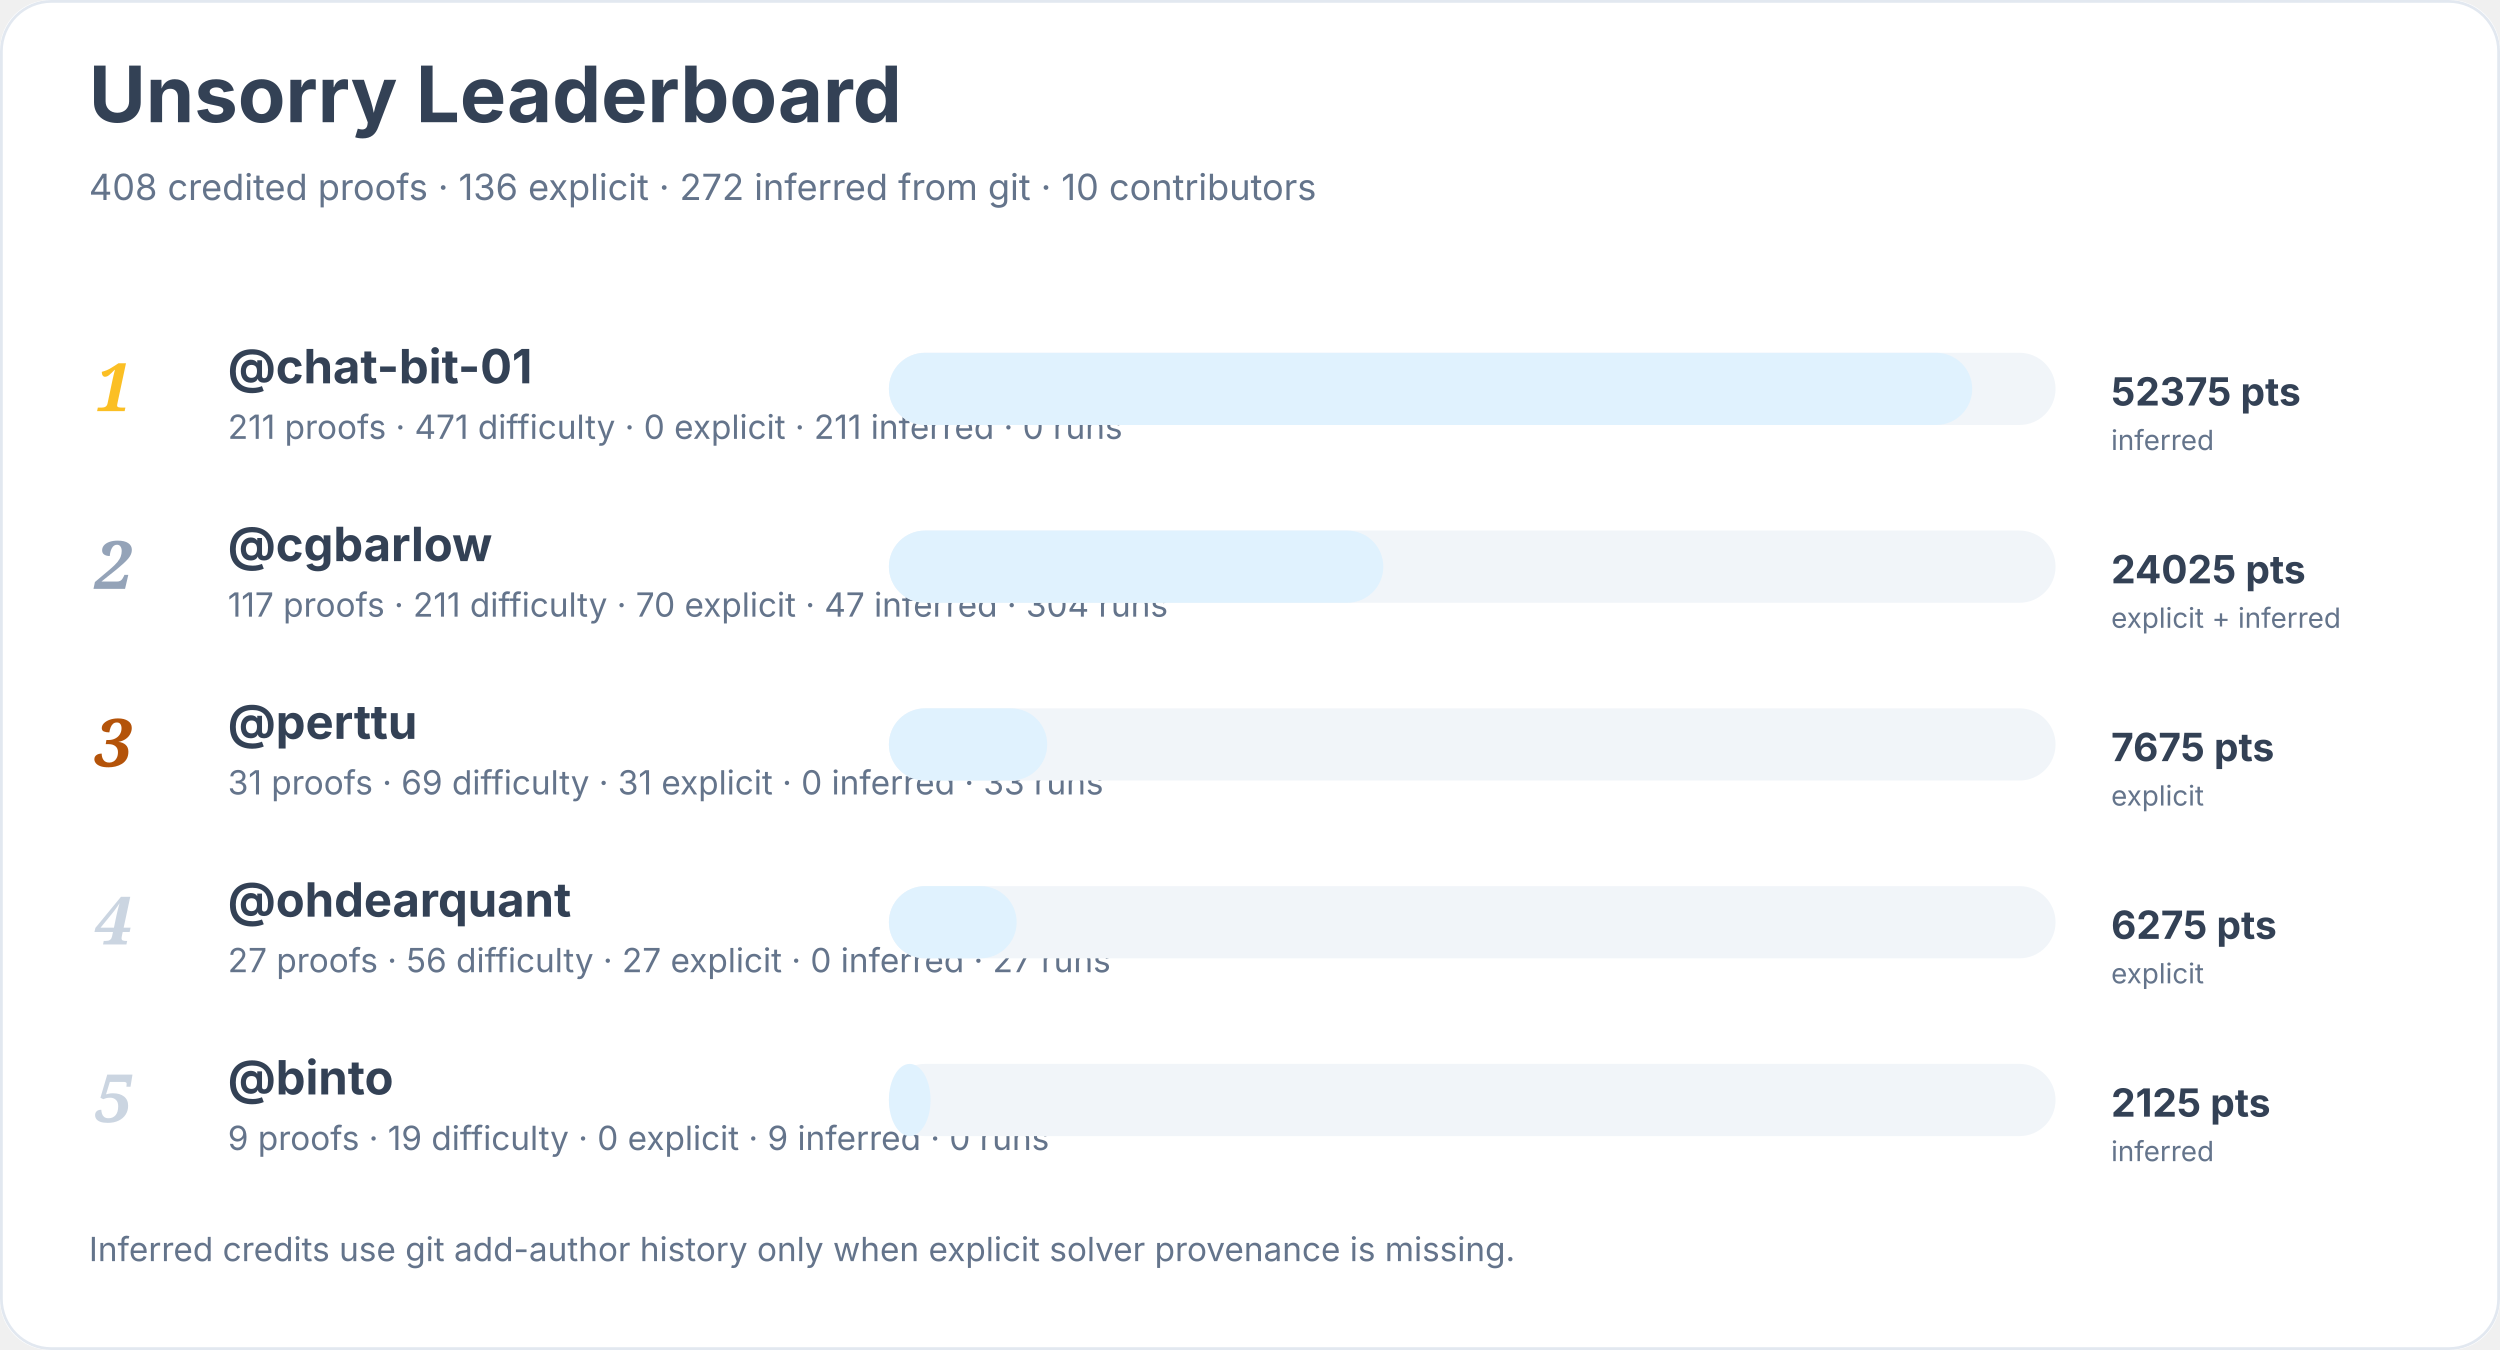
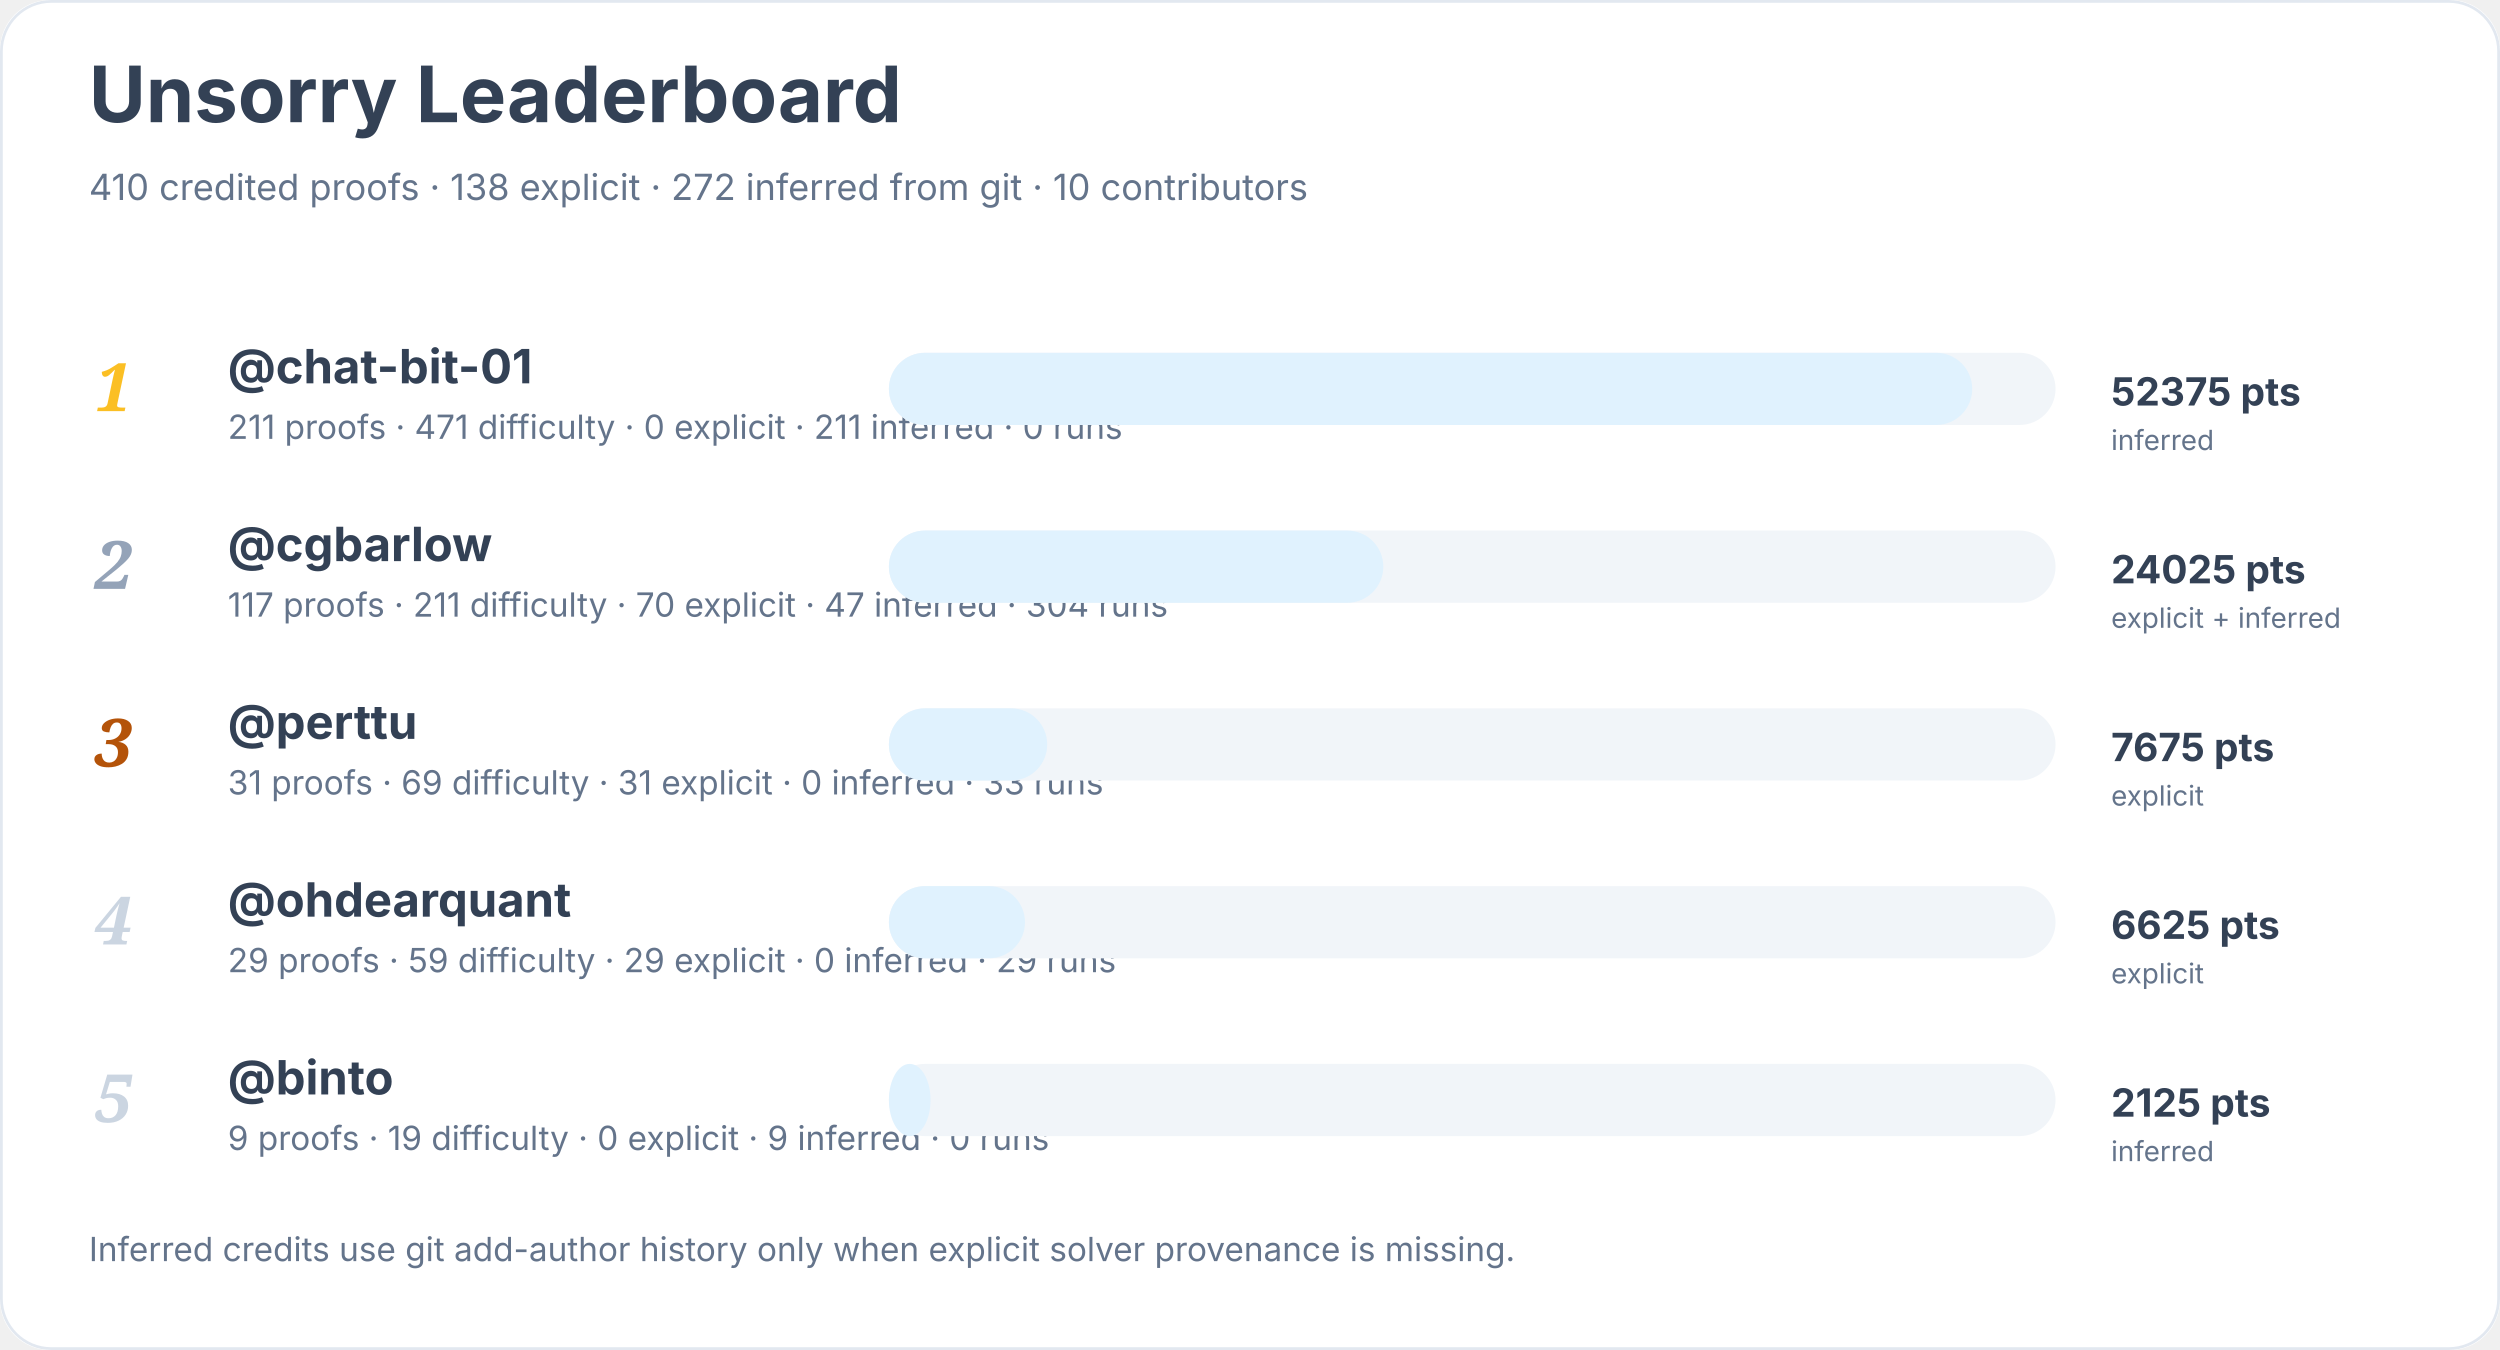
<svg xmlns="http://www.w3.org/2000/svg" width="900" height="486" viewBox="0 0 900 486" role="img" aria-labelledby="title desc">
  <rect width="900" height="100%" rx="18" fill="#ffffff" />
  <rect x="0.5" y="0.5" width="899" height="485" rx="18" fill="none" stroke="#e2e8f0" />
  <text x="32" y="44" font-family="Inter, system-ui, sans-serif" font-size="28" font-weight="700" fill="#334155">Unsorry Leaderboard</text>
-   <text x="32" y="72" font-family="Inter, system-ui, sans-serif" font-size="13" fill="#64748b">408 credited proofs · 136 explicit · 272 inferred from git · 10 contributors</text>
+   <text x="32" y="72" font-family="Inter, system-ui, sans-serif" font-size="13" fill="#64748b">410 credited proofs · 138 explicit · 272 inferred from git · 10 contributors</text>
  <text x="34" y="148" font-family="Georgia, serif" font-size="24" font-style="italic" font-weight="700" fill="#fbbf24">1</text>
  <a href="https://github.com/chat-bit-01">
    <text x="82" y="138" font-family="Inter, system-ui, sans-serif" font-size="17" font-weight="650" fill="#334155">@chat-bit-01</text>
  </a>
  <text x="82" y="158" font-family="Inter, system-ui, sans-serif" font-size="12" fill="#64748b">211 proofs · 471 difficulty · 0 explicit · 211 inferred · 0 runs</text>
  <rect x="320" y="127" width="420" height="26" rx="13" fill="#f1f5f9" />
  <rect x="320" y="127" width="390" height="26" rx="13" fill="#e0f2fe" />
  <text x="760" y="146" font-family="Inter, system-ui, sans-serif" font-size="14" font-weight="700" fill="#334155">52375 pts</text>
  <text x="760" y="162" font-family="Inter, system-ui, sans-serif" font-size="10" fill="#64748b">inferred</text>
  <text x="34" y="212" font-family="Georgia, serif" font-size="24" font-style="italic" font-weight="700" fill="#94a3b8">2</text>
  <a href="https://github.com/cgbarlow">
    <text x="82" y="202" font-family="Inter, system-ui, sans-serif" font-size="17" font-weight="650" fill="#334155">@cgbarlow</text>
  </a>
  <text x="82" y="222" font-family="Inter, system-ui, sans-serif" font-size="12" fill="#64748b">117 proofs · 211 difficulty · 70 explicit · 47 inferred · 304 runs</text>
  <rect x="320" y="191" width="420" height="26" rx="13" fill="#f1f5f9" />
  <rect x="320" y="191" width="178" height="26" rx="13" fill="#e0f2fe" />
  <text x="760" y="210" font-family="Inter, system-ui, sans-serif" font-size="14" font-weight="700" fill="#334155">24025 pts</text>
  <text x="760" y="226" font-family="Inter, system-ui, sans-serif" font-size="10" fill="#64748b">explicit + inferred</text>
  <text x="34" y="276" font-family="Georgia, serif" font-size="24" font-style="italic" font-weight="700" fill="#b45309">3</text>
  <a href="https://github.com/perttu">
    <text x="82" y="266" font-family="Inter, system-ui, sans-serif" font-size="17" font-weight="650" fill="#334155">@perttu</text>
  </a>
  <text x="82" y="286" font-family="Inter, system-ui, sans-serif" font-size="12" fill="#64748b">31 proofs · 69 difficulty · 31 explicit · 0 inferred · 33 runs</text>
  <rect x="320" y="255" width="420" height="26" rx="13" fill="#f1f5f9" />
  <rect x="320" y="255" width="57" height="26" rx="13" fill="#e0f2fe" />
  <text x="760" y="274" font-family="Inter, system-ui, sans-serif" font-size="14" font-weight="700" fill="#334155">7675 pts</text>
  <text x="760" y="290" font-family="Inter, system-ui, sans-serif" font-size="10" fill="#64748b">explicit</text>
  <text x="34" y="340" font-family="Georgia, serif" font-size="24" font-style="italic" font-weight="700" fill="#cbd5e1">4</text>
  <a href="https://github.com/ohdearquant">
    <text x="82" y="330" font-family="Inter, system-ui, sans-serif" font-size="17" font-weight="650" fill="#334155">@ohdearquant</text>
  </a>
-   <text x="82" y="350" font-family="Inter, system-ui, sans-serif" font-size="12" fill="#64748b">27 proofs · 56 difficulty · 27 explicit · 0 inferred · 27 runs</text>
+   <text x="82" y="350" font-family="Inter, system-ui, sans-serif" font-size="12" fill="#64748b">29 proofs · 59 difficulty · 29 explicit · 0 inferred · 29 runs</text>
  <rect x="320" y="319" width="420" height="26" rx="13" fill="#f1f5f9" />
-   <rect x="320" y="319" width="46" height="26" rx="13" fill="#e0f2fe" />
-   <text x="760" y="338" font-family="Inter, system-ui, sans-serif" font-size="14" font-weight="700" fill="#334155">6275 pts</text>
+   <rect x="320" y="319" width="49" height="26" rx="13" fill="#e0f2fe" />
+   <text x="760" y="338" font-family="Inter, system-ui, sans-serif" font-size="14" font-weight="700" fill="#334155">6625 pts</text>
  <text x="760" y="354" font-family="Inter, system-ui, sans-serif" font-size="10" fill="#64748b">explicit</text>
  <text x="34" y="404" font-family="Georgia, serif" font-size="24" font-style="italic" font-weight="700" fill="#cbd5e1">5</text>
  <a href="https://github.com/binto">
    <text x="82" y="394" font-family="Inter, system-ui, sans-serif" font-size="17" font-weight="650" fill="#334155">@binto</text>
  </a>
  <text x="82" y="414" font-family="Inter, system-ui, sans-serif" font-size="12" fill="#64748b">9 proofs · 19 difficulty · 0 explicit · 9 inferred · 0 runs</text>
  <rect x="320" y="383" width="420" height="26" rx="13" fill="#f1f5f9" />
  <rect x="320" y="383" width="15" height="26" rx="13" fill="#e0f2fe" />
  <text x="760" y="402" font-family="Inter, system-ui, sans-serif" font-size="14" font-weight="700" fill="#334155">2125 pts</text>
  <text x="760" y="418" font-family="Inter, system-ui, sans-serif" font-size="10" fill="#64748b">inferred</text>
  <text x="32" y="454" font-family="Inter, system-ui, sans-serif" font-size="12" fill="#64748b">Inferred credits use git add-author history only when explicit solver provenance is missing.</text>
</svg>
